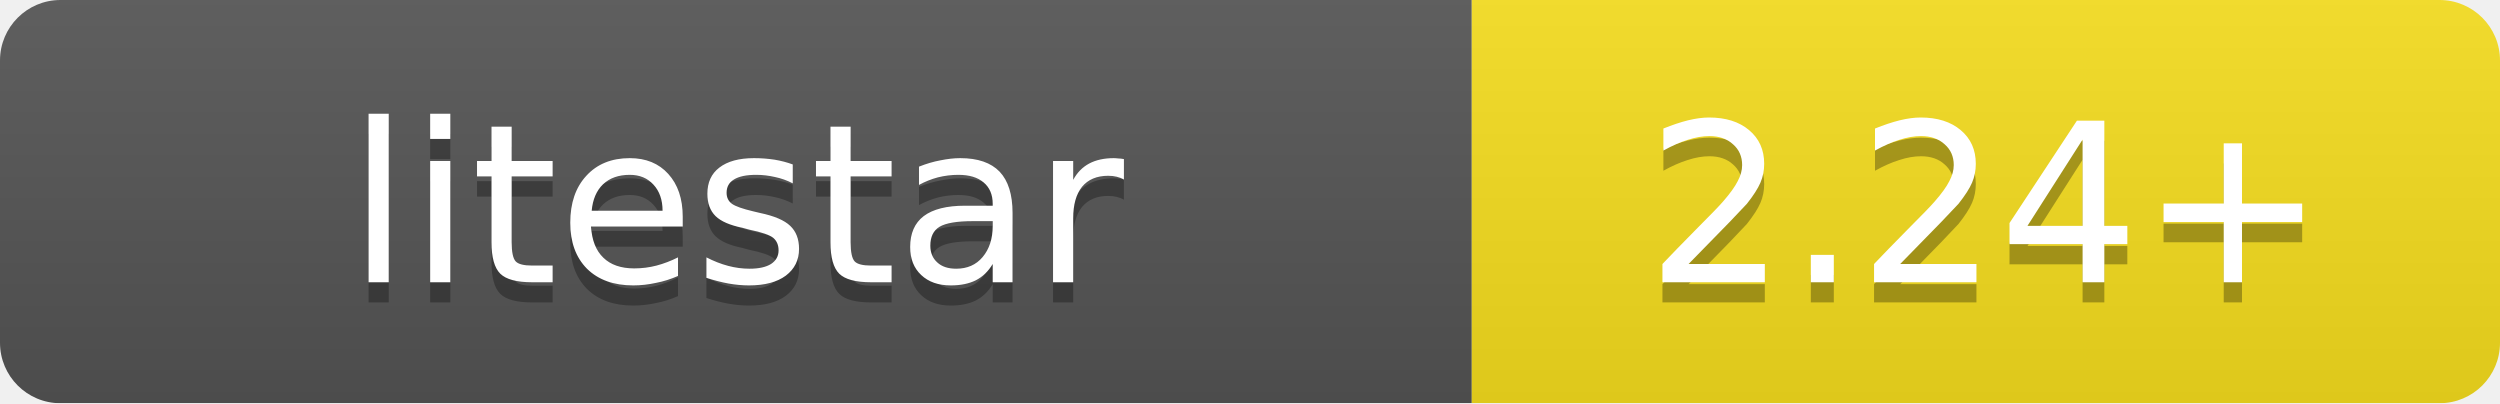
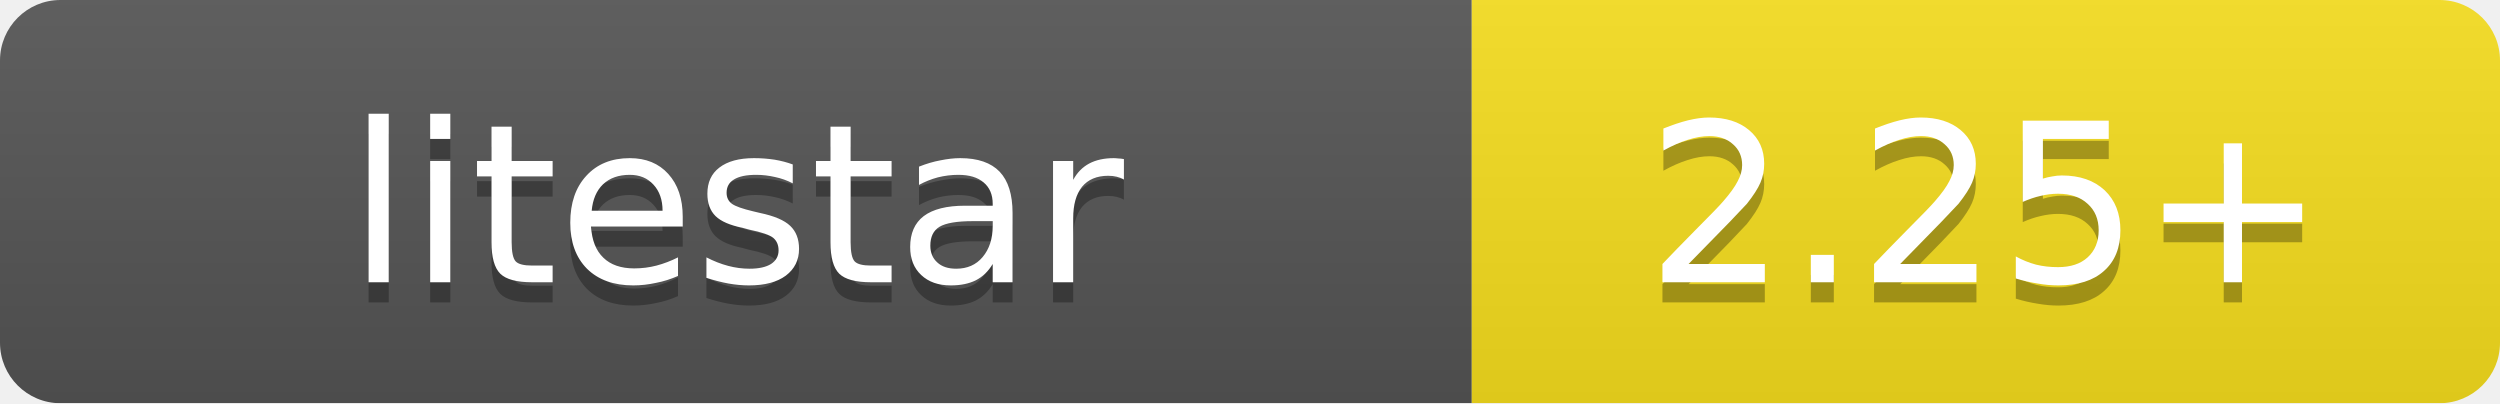
<svg xmlns="http://www.w3.org/2000/svg" width="124" height="20" viewBox="0 0 124 20">
  <linearGradient id="b" x2="0" y2="100%">
    <stop offset="0" stop-color="#bbb" stop-opacity=".1" />
    <stop offset="1" stop-opacity=".1" />
  </linearGradient>
  <mask id="a">
    <rect width="124" height="20" rx="3" fill="#fff" />
  </mask>
  <g mask="url(#a)">
    <path fill="#555" d="M0 0h73v20H0z" />
    <path fill="#f7df1e" d="M73 0h51v20H73z" />
    <path fill="url(#b)" d="M0 0h124v20H0z" />
  </g>
  <g fill="#fff" text-anchor="middle" font-family="DejaVu Sans,Verdana,Geneva,sans-serif" font-size="11">
    <text x="36.5" y="15" fill="#010101" fill-opacity=".3">litestar</text>
    <text x="36.5" y="14">litestar</text>
-     <text x="98.5" y="15" fill="#010101" fill-opacity=".3">2.24+</text>
-     <text x="98.5" y="14">2.24+</text>
+     <text x="98.5" y="15" fill="#010101" fill-opacity=".3">2.25+</text>
+     <text x="98.5" y="14">2.25+</text>
  </g>
</svg>
